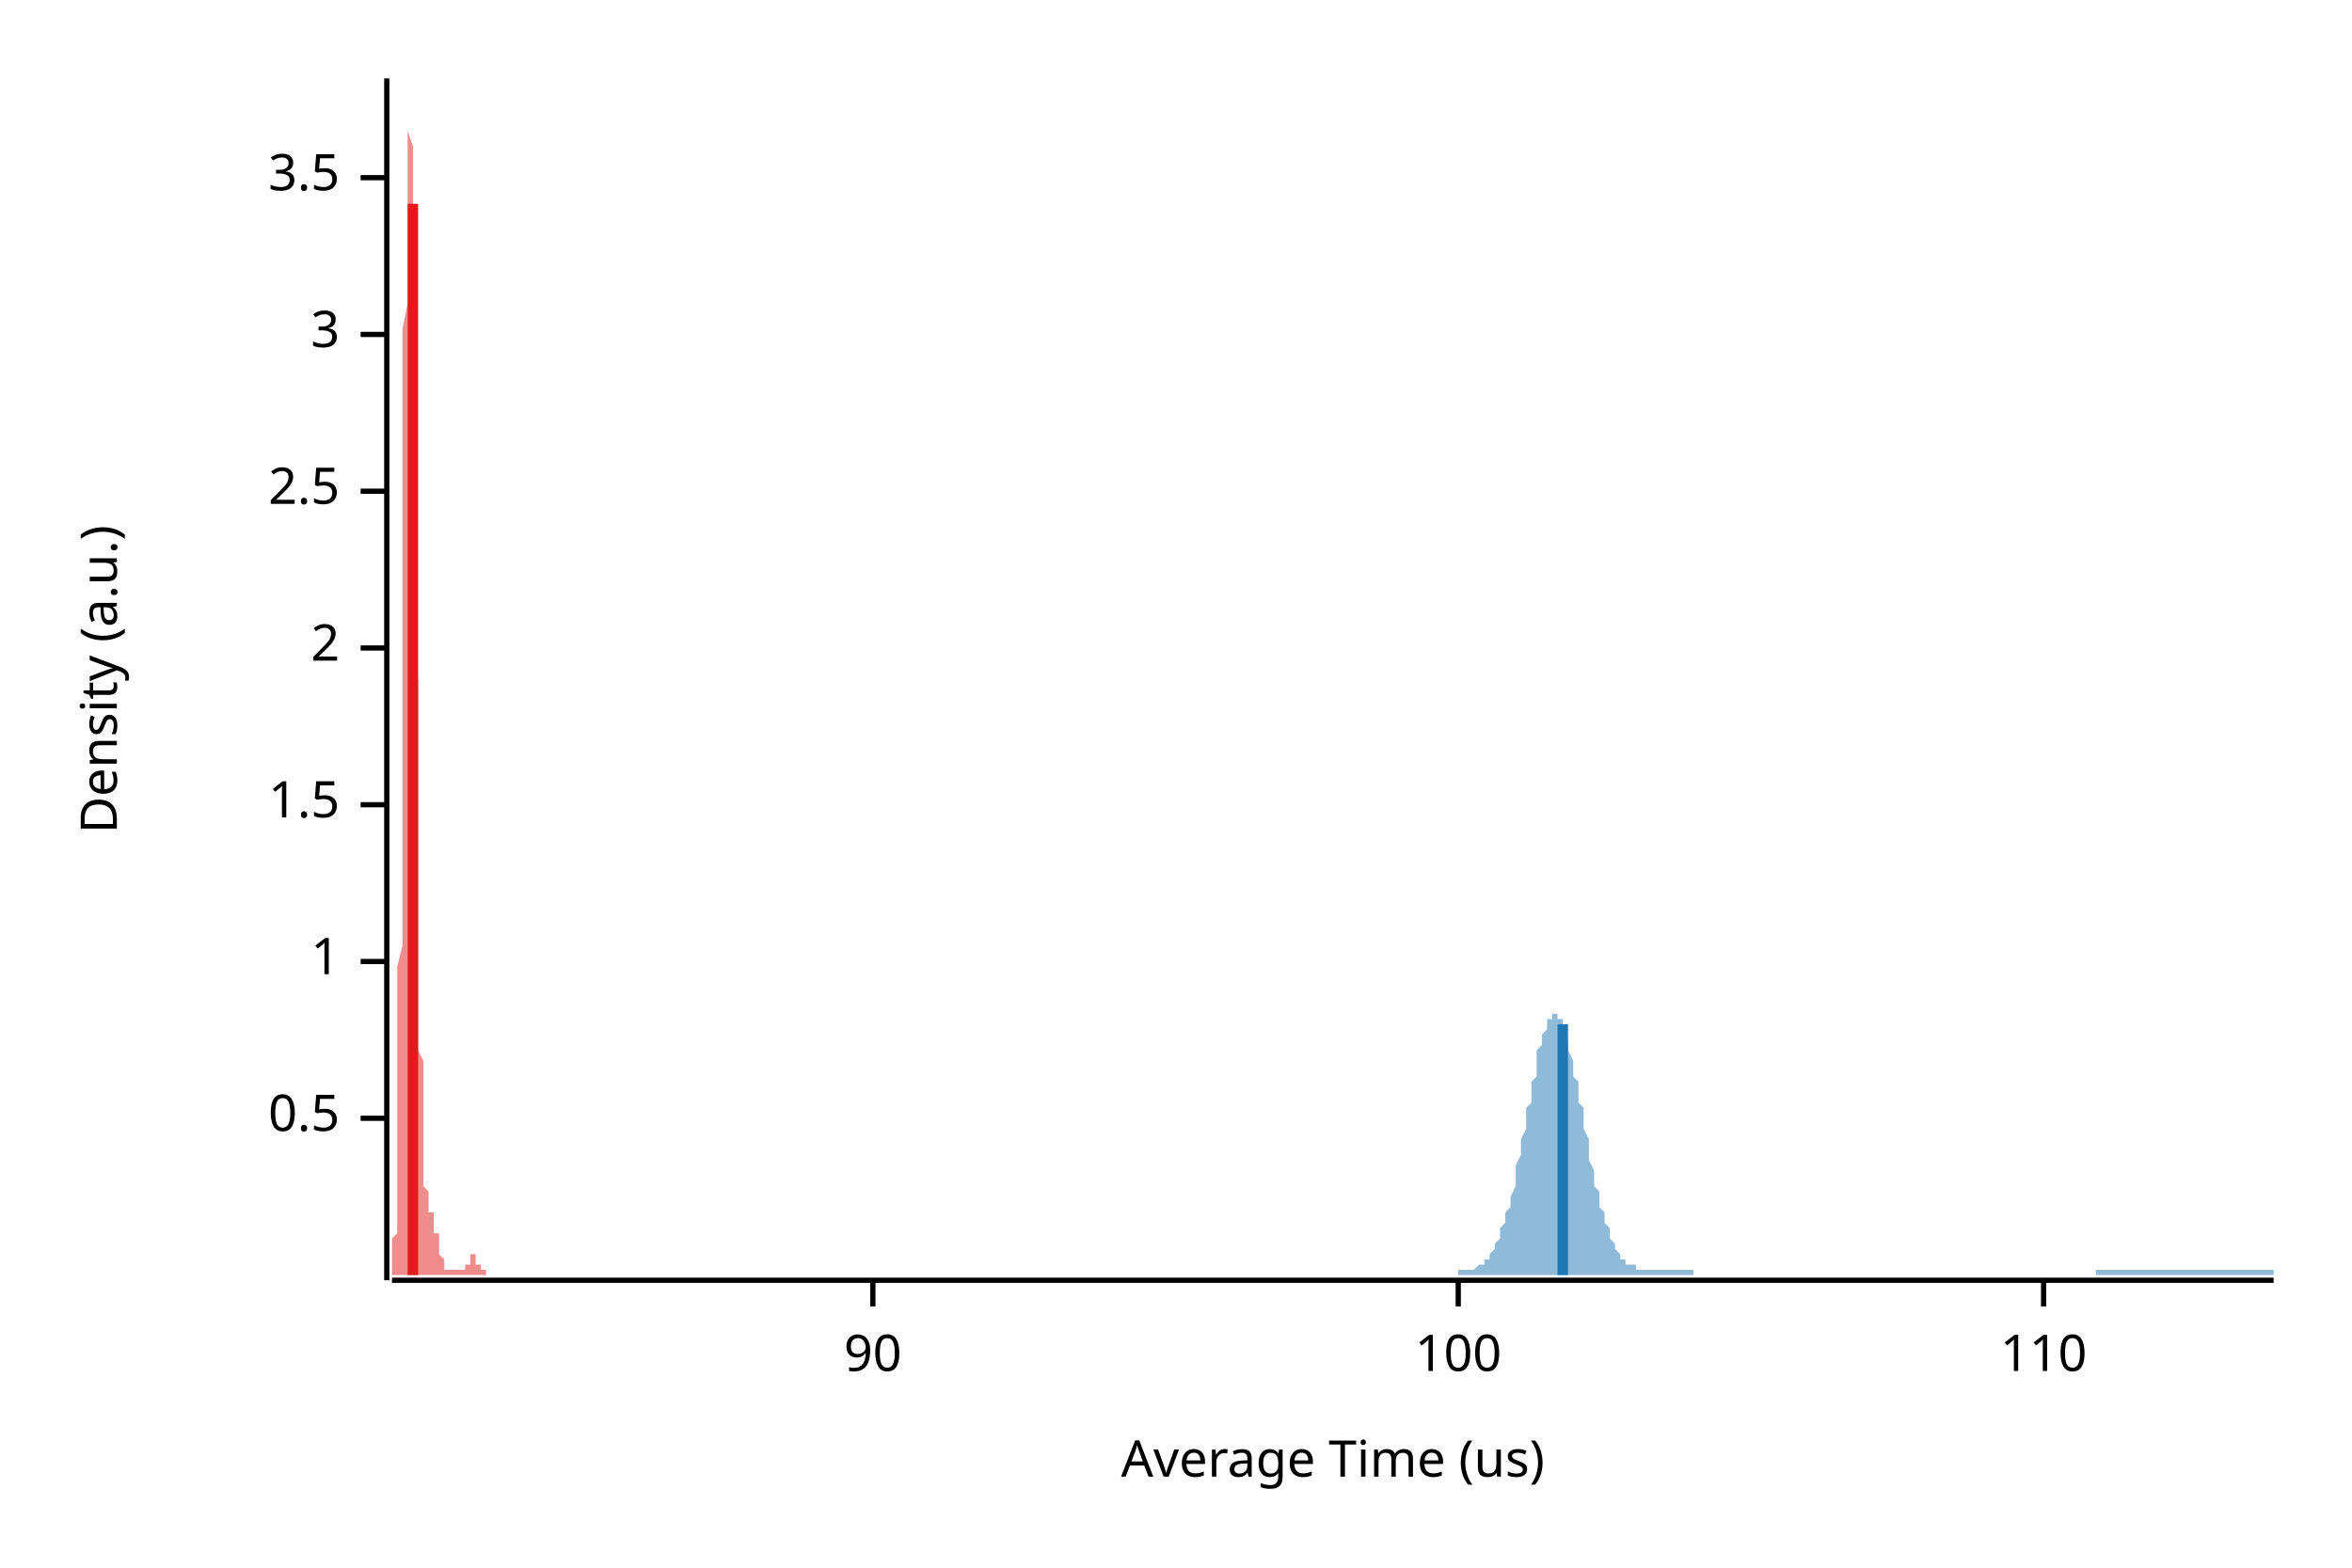
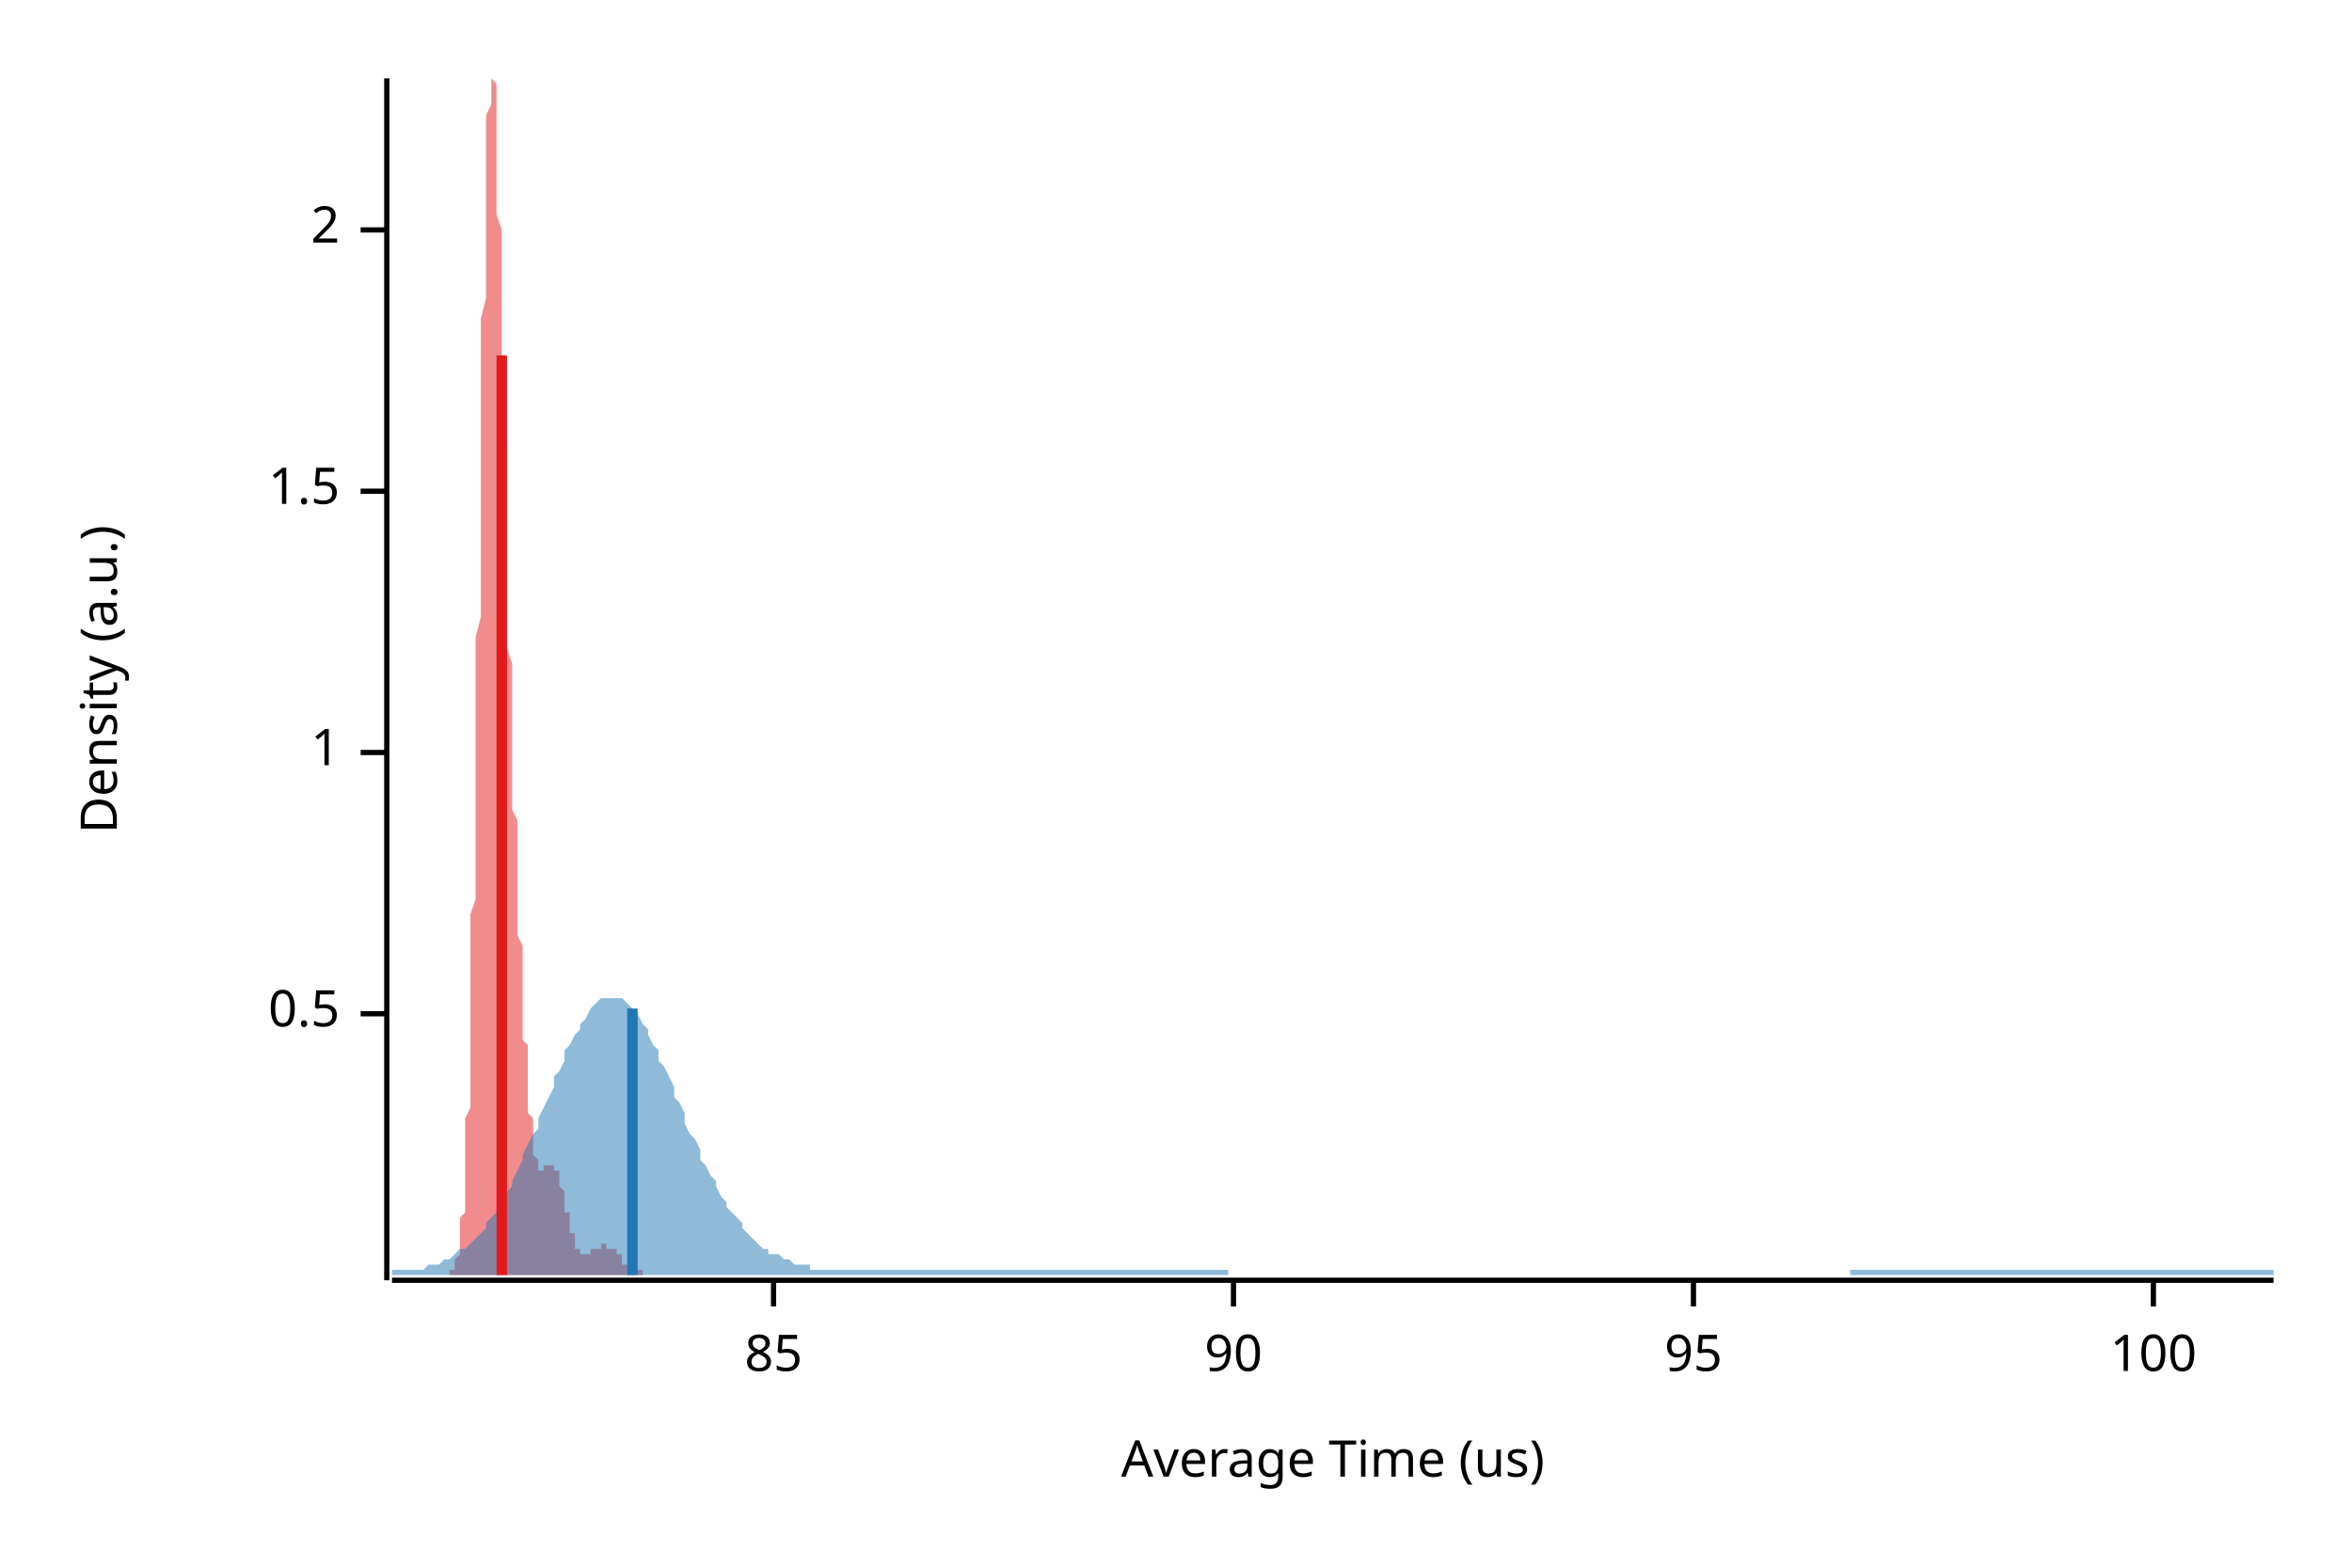
<svg xmlns="http://www.w3.org/2000/svg" width="450" height="300" viewBox="0 0 450 300">
  <text x="15" y="130" dy="0.76em" text-anchor="middle" font-family="sans-serif" font-size="9.677" opacity="1" fill="#000000" transform="rotate(270, 15, 130)">
Density (a.u.)
</text>
  <text x="255" y="285" dy="-0.5ex" text-anchor="middle" font-family="sans-serif" font-size="9.677" opacity="1" fill="#000000">
Average Time (us)
</text>
  <polyline fill="none" opacity="1" stroke="#000000" stroke-width="1" points="74,15 74,245 " />
-   <text x="65" y="214" dy="0.5ex" text-anchor="end" font-family="sans-serif" font-size="9.677" opacity="1" fill="#000000">
+   <text x="65" y="194" dy="0.5ex" text-anchor="end" font-family="sans-serif" font-size="9.677" opacity="1" fill="#000000">
0.5
</text>
-   <polyline fill="none" opacity="1" stroke="#000000" stroke-width="1" points="69,214 74,214 " />
-   <text x="65" y="184" dy="0.5ex" text-anchor="end" font-family="sans-serif" font-size="9.677" opacity="1" fill="#000000">
+   <polyline fill="none" opacity="1" stroke="#000000" stroke-width="1" points="69,194 74,194 " />
+   <text x="65" y="144" dy="0.5ex" text-anchor="end" font-family="sans-serif" font-size="9.677" opacity="1" fill="#000000">
1
</text>
-   <polyline fill="none" opacity="1" stroke="#000000" stroke-width="1" points="69,184 74,184 " />
-   <text x="65" y="154" dy="0.5ex" text-anchor="end" font-family="sans-serif" font-size="9.677" opacity="1" fill="#000000">
+   <polyline fill="none" opacity="1" stroke="#000000" stroke-width="1" points="69,144 74,144 " />
+   <text x="65" y="94" dy="0.5ex" text-anchor="end" font-family="sans-serif" font-size="9.677" opacity="1" fill="#000000">
1.5
</text>
-   <polyline fill="none" opacity="1" stroke="#000000" stroke-width="1" points="69,154 74,154 " />
-   <text x="65" y="124" dy="0.5ex" text-anchor="end" font-family="sans-serif" font-size="9.677" opacity="1" fill="#000000">
+   <polyline fill="none" opacity="1" stroke="#000000" stroke-width="1" points="69,94 74,94 " />
+   <text x="65" y="44" dy="0.5ex" text-anchor="end" font-family="sans-serif" font-size="9.677" opacity="1" fill="#000000">
2
</text>
-   <polyline fill="none" opacity="1" stroke="#000000" stroke-width="1" points="69,124 74,124 " />
-   <text x="65" y="94" dy="0.5ex" text-anchor="end" font-family="sans-serif" font-size="9.677" opacity="1" fill="#000000">
- 2.5
+   <polyline fill="none" opacity="1" stroke="#000000" stroke-width="1" points="69,44 74,44 " />
+   <polyline fill="none" opacity="1" stroke="#000000" stroke-width="1" points="75,245 435,245 " />
+   <text x="148" y="255" dy="0.76em" text-anchor="middle" font-family="sans-serif" font-size="9.677" opacity="1" fill="#000000">
+ 85
</text>
-   <polyline fill="none" opacity="1" stroke="#000000" stroke-width="1" points="69,94 74,94 " />
-   <text x="65" y="64" dy="0.5ex" text-anchor="end" font-family="sans-serif" font-size="9.677" opacity="1" fill="#000000">
- 3
- </text>
-   <polyline fill="none" opacity="1" stroke="#000000" stroke-width="1" points="69,64 74,64 " />
-   <text x="65" y="34" dy="0.5ex" text-anchor="end" font-family="sans-serif" font-size="9.677" opacity="1" fill="#000000">
- 3.5
- </text>
-   <polyline fill="none" opacity="1" stroke="#000000" stroke-width="1" points="69,34 74,34 " />
-   <polyline fill="none" opacity="1" stroke="#000000" stroke-width="1" points="75,245 435,245 " />
-   <text x="167" y="255" dy="0.76em" text-anchor="middle" font-family="sans-serif" font-size="9.677" opacity="1" fill="#000000">
+   <polyline fill="none" opacity="1" stroke="#000000" stroke-width="1" points="148,245 148,250 " />
+   <text x="236" y="255" dy="0.76em" text-anchor="middle" font-family="sans-serif" font-size="9.677" opacity="1" fill="#000000">
90
</text>
-   <polyline fill="none" opacity="1" stroke="#000000" stroke-width="1" points="167,245 167,250 " />
-   <text x="279" y="255" dy="0.76em" text-anchor="middle" font-family="sans-serif" font-size="9.677" opacity="1" fill="#000000">
+   <polyline fill="none" opacity="1" stroke="#000000" stroke-width="1" points="236,245 236,250 " />
+   <text x="324" y="255" dy="0.76em" text-anchor="middle" font-family="sans-serif" font-size="9.677" opacity="1" fill="#000000">
+ 95
+ </text>
+   <polyline fill="none" opacity="1" stroke="#000000" stroke-width="1" points="324,245 324,250 " />
+   <text x="412" y="255" dy="0.76em" text-anchor="middle" font-family="sans-serif" font-size="9.677" opacity="1" fill="#000000">
100
</text>
-   <polyline fill="none" opacity="1" stroke="#000000" stroke-width="1" points="279,245 279,250 " />
-   <text x="391" y="255" dy="0.76em" text-anchor="middle" font-family="sans-serif" font-size="9.677" opacity="1" fill="#000000">
- 110
- </text>
-   <polyline fill="none" opacity="1" stroke="#000000" stroke-width="1" points="391,245 391,250 " />
-   <polygon opacity="0.5" fill="#E31A1C" points="75,243 75,243 75,243 75,243 75,243 75,243 75,243 75,243 75,243 75,243 75,243 75,242 75,242 75,242 75,242 75,242 75,242 75,241 75,241 75,241 75,240 75,240 75,240 75,239 75,239 75,238 75,237 75,237 76,236 76,235 76,235 76,234 76,233 76,232 76,231 76,229 76,228 76,227 76,225 76,224 76,222 76,220 76,219 76,217 76,215 76,213 76,210 76,208 76,206 76,203 76,200 76,197 76,194 76,191 76,188 76,185 77,181 77,178 77,174 77,170 77,166 77,162 77,158 77,154 77,150 77,145 77,141 77,136 77,131 77,126 77,122 77,117 77,112 77,107 77,102 77,97 77,92 77,87 77,82 77,77 77,72 77,67 77,63 78,58 78,54 78,49 78,45 78,41 78,38 78,34 78,31 78,28 78,25 78,23 78,21 78,19 78,17 78,16 78,15 78,15 78,15 78,15 78,15 78,15 78,15 78,16 78,17 78,19 78,21 78,23 78,25 79,28 79,31 79,34 79,37 79,40 79,44 79,47 79,51 79,55 79,59 79,63 79,67 79,71 79,75 79,79 79,83 79,87 79,91 79,96 79,100 79,104 79,107 79,111 79,115 79,119 79,123 79,126 80,130 80,133 80,137 80,140 80,143 80,147 80,150 80,153 80,156 80,159 80,162 80,165 80,167 80,170 80,173 80,175 80,178 80,180 80,182 80,185 80,187 80,189 80,191 80,193 80,195 80,197 80,199 80,201 81,203 81,204 81,206 81,208 81,209 81,211 81,212 81,213 81,214 81,216 81,217 81,218 81,219 81,220 81,221 81,221 81,222 81,223 81,224 81,224 81,225 81,225 81,226 81,226 81,227 81,227 81,227 82,228 82,228 82,228 82,229 82,229 82,229 82,229 82,229 82,230 82,230 82,230 82,230 82,230 82,230 82,230 82,230 82,231 82,231 82,231 82,231 82,231 82,231 82,231 82,231 82,231 82,231 82,232 82,232 83,232 83,232 83,232 83,232 83,232 83,232 83,232 83,233 83,233 83,233 83,233 83,233 83,233 83,233 83,234 83,234 83,234 83,234 83,234 83,234 83,235 83,235 83,235 83,235 83,235 83,235 83,236 83,236 84,236 84,236 84,236 84,236 84,237 84,237 84,237 84,237 84,237 84,238 84,238 84,238 84,238 84,238 84,238 84,239 84,239 84,239 84,239 84,239 84,239 84,240 84,240 84,240 84,240 84,240 84,240 85,241 85,241 85,241 85,241 85,241 85,241 85,242 85,242 85,242 85,242 85,242 85,242 85,242 85,242 85,242 85,243 85,243 85,243 85,243 85,243 85,243 85,243 85,243 85,243 85,243 85,243 85,243 85,243 86,243 86,243 86,243 86,243 86,243 86,243 86,243 86,243 86,243 86,243 86,243 86,243 86,243 86,243 86,243 86,243 86,243 86,243 86,243 86,243 86,243 86,243 86,243 86,243 86,243 86,243 86,243 87,243 87,243 87,243 87,243 87,243 87,243 87,243 87,243 87,243 87,244 87,244 87,244 87,244 87,244 87,244 87,244 87,244 87,244 87,244 87,244 87,244 87,244 87,244 87,244 87,244 87,244 87,243 87,243 88,243 88,243 88,243 88,243 88,243 88,243 88,243 88,243 88,243 88,243 88,243 88,243 88,243 88,243 88,243 88,243 88,243 88,243 88,243 88,243 88,243 88,243 88,243 88,243 88,243 88,243 88,243 88,243 89,243 89,243 89,243 89,243 89,243 89,243 89,243 89,243 89,243 89,243 89,243 89,243 89,243 89,243 89,243 89,243 89,243 89,243 89,243 89,243 89,242 89,242 89,242 89,242 89,242 89,242 89,242 90,242 90,242 90,242 90,241 90,241 90,241 90,241 90,241 90,241 90,241 90,241 90,241 90,240 90,240 90,240 90,240 90,240 90,240 90,240 90,240 90,240 90,240 90,240 90,240 90,240 90,240 90,240 90,240 91,240 91,240 91,240 91,240 91,240 91,240 91,240 91,240 91,240 91,240 91,241 91,241 91,241 91,241 91,241 91,241 91,241 91,241 91,241 91,242 91,242 91,242 91,242 91,242 91,242 91,242 91,242 92,242 92,242 92,243 92,243 92,243 92,243 92,243 92,243 92,243 92,243 92,243 92,243 92,243 92,243 92,243 92,243 92,243 92,243 92,243 92,243 92,243 92,243 92,243 92,243 92,243 92,243 92,243 92,243 93,243 93,243 93,243 93,244 75,244 " />
-   <polygon opacity="0.5" fill="#1F78B4" points="279,243 280,243 280,243 280,243 280,243 281,243 281,243 281,243 282,243 282,243 282,243 283,242 283,242 283,242 284,242 284,242 284,241 285,241 285,241 285,240 285,240 286,239 286,238 286,238 287,237 287,236 287,235 288,234 288,233 288,232 289,231 289,230 289,229 290,227 290,226 290,224 290,223 291,221 291,219 291,218 292,216 292,214 292,212 293,211 293,209 293,207 294,206 294,204 294,203 294,201 295,200 295,199 295,198 296,197 296,196 296,195 297,195 297,194 297,194 298,194 298,194 298,195 299,195 299,196 299,197 299,198 300,199 300,200 300,201 301,203 301,204 301,206 302,207 302,209 302,211 303,212 303,214 303,216 304,218 304,219 304,221 304,222 305,224 305,225 305,227 306,228 306,230 306,231 307,232 307,233 307,234 308,235 308,236 308,237 308,237 309,238 309,239 309,239 310,240 310,240 310,241 311,241 311,241 311,242 312,242 312,242 312,242 313,242 313,243 313,243 313,243 314,243 314,243 314,243 315,243 315,243 315,243 316,243 316,243 316,243 317,243 317,243 317,243 318,243 318,243 318,243 318,243 319,243 319,243 319,243 320,243 320,243 320,243 321,243 321,243 321,243 322,243 322,243 322,243 322,243 323,243 323,243 323,243 324,243 324,244 324,244 325,244 325,244 325,244 326,244 326,244 326,244 327,244 327,244 327,244 327,244 328,244 328,244 328,244 329,244 329,244 329,244 330,244 330,244 330,244 331,244 331,244 331,244 332,244 332,244 332,244 332,244 333,244 333,244 333,244 334,244 334,244 334,244 335,244 335,244 335,244 336,244 336,244 336,244 336,244 337,244 337,244 337,244 338,244 338,244 338,244 339,244 339,244 339,244 340,244 340,244 340,244 341,244 341,244 341,244 341,244 342,244 342,244 342,244 343,244 343,244 343,244 344,244 344,244 344,244 345,244 345,244 345,244 346,244 346,244 346,244 346,244 347,244 347,244 347,244 348,244 348,244 348,244 349,244 349,244 349,244 350,244 350,244 350,244 350,244 351,244 351,244 351,244 352,244 352,244 352,244 353,244 353,244 353,244 354,244 354,244 354,244 355,244 355,244 355,244 355,244 356,244 356,244 356,244 357,244 357,244 357,244 358,244 358,244 358,244 359,244 359,244 359,244 360,244 360,244 360,244 360,244 361,244 361,244 361,244 362,244 362,244 362,244 363,244 363,244 363,244 364,244 364,244 364,244 364,244 365,244 365,244 365,244 366,244 366,244 366,244 367,244 367,244 367,244 368,244 368,244 368,244 369,244 369,244 369,244 369,244 370,244 370,244 370,244 371,244 371,244 371,244 372,244 372,244 372,244 373,244 373,244 373,244 374,244 374,244 374,244 374,244 375,244 375,244 375,244 376,244 376,244 376,244 377,244 377,244 377,244 378,244 378,244 378,244 378,244 379,244 379,244 379,244 380,244 380,244 380,244 381,244 381,244 381,244 382,244 382,244 382,244 383,244 383,244 383,244 383,244 384,244 384,244 384,244 385,244 385,244 385,244 386,244 386,244 386,244 387,244 387,244 387,244 388,244 388,244 388,244 388,244 389,244 389,244 389,244 390,244 390,244 390,244 391,244 391,244 391,244 392,244 392,244 392,244 392,244 393,244 393,244 393,244 394,244 394,244 394,244 395,244 395,244 395,244 396,244 396,244 396,244 397,244 397,244 397,244 397,244 398,244 398,244 398,244 399,244 399,244 399,244 400,244 400,244 400,244 401,244 401,243 401,243 402,243 402,243 402,243 402,243 403,243 403,243 403,243 404,243 404,243 404,243 405,243 405,243 405,243 406,243 406,243 406,243 406,243 407,243 407,243 407,243 408,243 408,243 408,243 409,243 409,243 409,243 410,243 410,243 410,243 411,243 411,243 411,243 411,243 412,243 412,243 412,243 413,243 413,243 413,243 414,243 414,243 414,243 415,243 415,243 415,243 416,243 416,243 416,243 416,243 417,243 417,243 417,243 418,243 418,243 418,243 419,243 419,243 419,243 420,243 420,243 420,243 420,243 421,243 421,243 421,243 422,243 422,243 422,243 423,243 423,243 423,243 424,243 424,243 424,243 425,243 425,243 425,243 425,243 426,243 426,243 426,243 427,243 427,243 427,243 428,243 428,243 428,243 429,243 429,243 429,243 430,243 430,243 430,243 430,243 431,243 431,243 431,243 432,243 432,243 432,243 433,243 433,243 433,243 434,243 434,243 434,243 435,243 435,244 279,244 " />
-   <polyline fill="none" opacity="1" stroke="#E31A1C" stroke-width="2" points="79,244 79,39 " />
-   <polyline fill="none" opacity="1" stroke="#1F78B4" stroke-width="2" points="299,244 299,196 " />
+   <polyline fill="none" opacity="1" stroke="#000000" stroke-width="1" points="412,245 412,250 " />
+   <polygon opacity="0.5" fill="#E31A1C" points="86,243 86,243 86,243 86,243 86,243 86,243 86,243 86,243 86,243 86,243 86,243 87,243 87,243 87,242 87,242 87,242 87,242 87,242 87,242 87,242 87,241 87,241 87,241 87,241 88,240 88,240 88,239 88,239 88,239 88,238 88,238 88,237 88,236 88,236 88,235 88,234 88,233 88,233 89,232 89,231 89,229 89,228 89,227 89,226 89,224 89,223 89,221 89,220 89,218 89,216 89,214 90,212 90,210 90,207 90,205 90,203 90,200 90,197 90,194 90,191 90,188 90,185 90,182 90,179 90,175 91,172 91,168 91,164 91,160 91,156 91,152 91,148 91,144 91,140 91,135 91,131 91,127 91,122 92,118 92,113 92,109 92,104 92,100 92,95 92,91 92,86 92,82 92,77 92,73 92,69 92,65 92,61 93,57 93,53 93,50 93,46 93,43 93,40 93,37 93,34 93,31 93,28 93,26 93,24 93,22 94,20 94,19 94,17 94,16 94,15 94,15 94,15 94,15 94,15 94,15 94,15 94,15 94,15 95,16 95,17 95,18 95,20 95,21 95,23 95,25 95,27 95,29 95,31 95,34 95,36 95,39 95,41 96,44 96,47 96,50 96,53 96,56 96,59 96,63 96,66 96,69 96,72 96,75 96,79 96,82 97,85 97,88 97,92 97,95 97,98 97,101 97,104 97,107 97,110 97,113 97,116 97,119 97,122 97,124 98,127 98,130 98,132 98,135 98,137 98,140 98,142 98,144 98,147 98,149 98,151 98,153 98,155 99,157 99,159 99,161 99,163 99,165 99,167 99,169 99,171 99,172 99,174 99,176 99,177 99,179 100,181 100,182 100,184 100,185 100,187 100,188 100,190 100,191 100,192 100,194 100,195 100,197 100,198 100,199 101,200 101,202 101,203 101,204 101,205 101,206 101,207 101,208 101,209 101,210 101,211 101,212 101,213 102,214 102,215 102,215 102,216 102,217 102,217 102,218 102,219 102,219 102,220 102,220 102,221 102,221 102,221 103,222 103,222 103,222 103,223 103,223 103,223 103,223 103,223 103,224 103,224 103,224 103,224 103,224 104,224 104,224 104,224 104,224 104,224 104,224 104,224 104,224 104,224 104,224 104,224 104,223 104,223 104,223 105,223 105,223 105,223 105,223 105,223 105,223 105,223 105,223 105,223 105,223 105,223 105,223 105,223 106,223 106,223 106,223 106,223 106,223 106,223 106,223 106,223 106,223 106,223 106,224 106,224 106,224 107,224 107,224 107,225 107,225 107,225 107,225 107,225 107,226 107,226 107,226 107,227 107,227 107,227 107,227 108,228 108,228 108,228 108,229 108,229 108,229 108,230 108,230 108,230 108,231 108,231 108,231 108,232 109,232 109,232 109,233 109,233 109,233 109,234 109,234 109,234 109,235 109,235 109,235 109,236 109,236 109,236 110,236 110,237 110,237 110,237 110,237 110,238 110,238 110,238 110,238 110,239 110,239 110,239 110,239 111,239 111,239 111,239 111,240 111,240 111,240 111,240 111,240 111,240 111,240 111,240 111,240 111,240 111,240 112,240 112,240 112,240 112,240 112,240 112,240 112,240 112,240 112,240 112,240 112,240 112,240 112,240 113,240 113,240 113,240 113,240 113,240 113,240 113,240 113,240 113,240 113,239 113,239 113,239 113,239 114,239 114,239 114,239 114,239 114,239 114,239 114,239 114,239 114,239 114,239 114,239 114,239 114,239 114,239 115,239 115,239 115,239 115,238 115,238 115,238 115,238 115,238 115,238 115,238 115,238 115,238 115,238 116,238 116,238 116,238 116,238 116,238 116,238 116,238 116,238 116,238 116,238 116,238 116,238 116,239 116,239 117,239 117,239 117,239 117,239 117,239 117,239 117,239 117,239 117,239 117,239 117,239 117,239 117,239 118,239 118,239 118,239 118,240 118,240 118,240 118,240 118,240 118,240 118,240 118,240 118,240 118,240 119,240 119,241 119,241 119,241 119,241 119,241 119,241 119,241 119,241 119,241 119,241 119,241 119,242 119,242 120,242 120,242 120,242 120,242 120,242 120,242 120,242 120,242 120,242 120,242 120,243 120,243 120,243 121,243 121,243 121,243 121,243 121,243 121,243 121,243 121,243 121,243 121,243 121,243 121,243 121,243 121,243 122,243 122,243 122,243 122,243 122,243 122,243 122,243 122,243 122,243 122,243 122,243 122,243 122,243 123,243 123,243 123,243 123,243 123,243 123,243 123,244 86,244 " />
+   <polygon opacity="0.5" fill="#1F78B4" points="75,243 75,243 76,243 77,243 77,243 78,243 79,243 80,243 80,243 81,243 82,242 82,242 83,242 84,242 85,241 85,241 86,241 87,240 87,240 88,239 89,239 90,238 90,238 91,237 92,236 93,235 93,234 94,233 95,232 95,231 96,230 97,228 98,227 98,226 99,224 100,222 100,221 101,219 102,217 103,216 103,214 104,212 105,210 106,208 106,206 107,205 108,203 108,201 109,200 110,198 111,197 111,196 112,195 113,193 113,193 114,192 115,191 116,191 116,191 117,191 118,191 119,191 119,191 120,192 121,193 121,193 122,194 123,196 124,197 124,198 125,200 126,201 126,203 127,204 128,206 129,208 129,210 130,211 131,213 131,215 132,217 133,218 134,220 134,222 135,223 136,225 137,226 137,227 138,229 139,230 139,231 140,232 141,233 142,234 142,235 143,236 144,237 144,237 145,238 146,239 147,239 147,240 148,240 149,240 150,241 150,241 151,241 152,242 152,242 153,242 154,242 155,242 155,243 156,243 157,243 157,243 158,243 159,243 160,243 160,243 161,243 162,243 163,243 163,243 164,243 165,243 165,243 166,243 167,243 168,243 168,243 169,243 170,243 170,243 171,243 172,243 173,243 173,243 174,243 175,243 176,243 176,243 177,243 178,243 178,243 179,243 180,243 181,243 181,243 182,243 183,243 183,243 184,243 185,243 186,243 186,243 187,243 188,243 188,243 189,243 190,243 191,243 191,243 192,243 193,243 194,243 194,243 195,243 196,243 196,243 197,243 198,243 199,243 199,243 200,243 201,243 201,243 202,243 203,243 204,243 204,243 205,243 206,243 207,243 207,243 208,243 209,243 209,243 210,243 211,243 212,243 212,243 213,243 214,243 214,243 215,243 216,243 217,243 217,243 218,243 219,243 220,243 220,243 221,243 222,243 222,243 223,243 224,243 225,243 225,243 226,243 227,243 227,243 228,243 229,243 230,243 230,243 231,243 232,243 232,243 233,243 234,243 235,243 235,244 236,244 237,244 238,244 238,244 239,244 240,244 240,244 241,244 242,244 243,244 243,244 244,244 245,244 245,244 246,244 247,244 248,244 248,244 249,244 250,244 251,244 251,244 252,244 253,244 253,244 254,244 255,244 256,244 256,244 257,244 258,244 258,244 259,244 260,244 261,244 261,244 262,244 263,244 264,244 264,244 265,244 266,244 266,244 267,244 268,244 269,244 269,244 270,244 271,244 271,244 272,244 273,244 274,244 274,244 275,244 276,244 277,244 277,244 278,244 279,244 279,244 280,244 281,244 282,244 282,244 283,244 284,244 284,244 285,244 286,244 287,244 287,244 288,244 289,244 289,244 290,244 291,244 292,244 292,244 293,244 294,244 295,244 295,244 296,244 297,244 297,244 298,244 299,244 300,244 300,244 301,244 302,244 302,244 303,244 304,244 305,244 305,244 306,244 307,244 308,244 308,244 309,244 310,244 310,244 311,244 312,244 313,244 313,244 314,244 315,244 315,244 316,244 317,244 318,244 318,244 319,244 320,244 321,244 321,244 322,244 323,244 323,244 324,244 325,244 326,244 326,244 327,244 328,244 328,244 329,244 330,244 331,244 331,244 332,244 333,244 333,244 334,244 335,244 336,244 336,244 337,244 338,244 339,244 339,244 340,244 341,244 341,244 342,244 343,244 344,244 344,244 345,244 346,244 346,244 347,244 348,244 349,244 349,244 350,244 351,244 352,244 352,244 353,244 354,244 354,243 355,243 356,243 357,243 357,243 358,243 359,243 359,243 360,243 361,243 362,243 362,243 363,243 364,243 365,243 365,243 366,243 367,243 367,243 368,243 369,243 370,243 370,243 371,243 372,243 372,243 373,243 374,243 375,243 375,243 376,243 377,243 378,243 378,243 379,243 380,243 380,243 381,243 382,243 383,243 383,243 384,243 385,243 385,243 386,243 387,243 388,243 388,243 389,243 390,243 390,243 391,243 392,243 393,243 393,243 394,243 395,243 396,243 396,243 397,243 398,243 398,243 399,243 400,243 401,243 401,243 402,243 403,243 403,243 404,243 405,243 406,243 406,243 407,243 408,243 409,243 409,243 410,243 411,243 411,243 412,243 413,243 414,243 414,243 415,243 416,243 416,243 417,243 418,243 419,243 419,243 420,243 421,243 422,243 422,243 423,243 424,243 424,243 425,243 426,243 427,243 427,243 428,243 429,243 429,243 430,243 431,243 432,243 432,243 433,243 434,243 435,243 435,244 75,244 " />
+   <polyline fill="none" opacity="1" stroke="#E31A1C" stroke-width="2" points="96,244 96,68 " />
+   <polyline fill="none" opacity="1" stroke="#1F78B4" stroke-width="2" points="121,244 121,193 " />
</svg>
